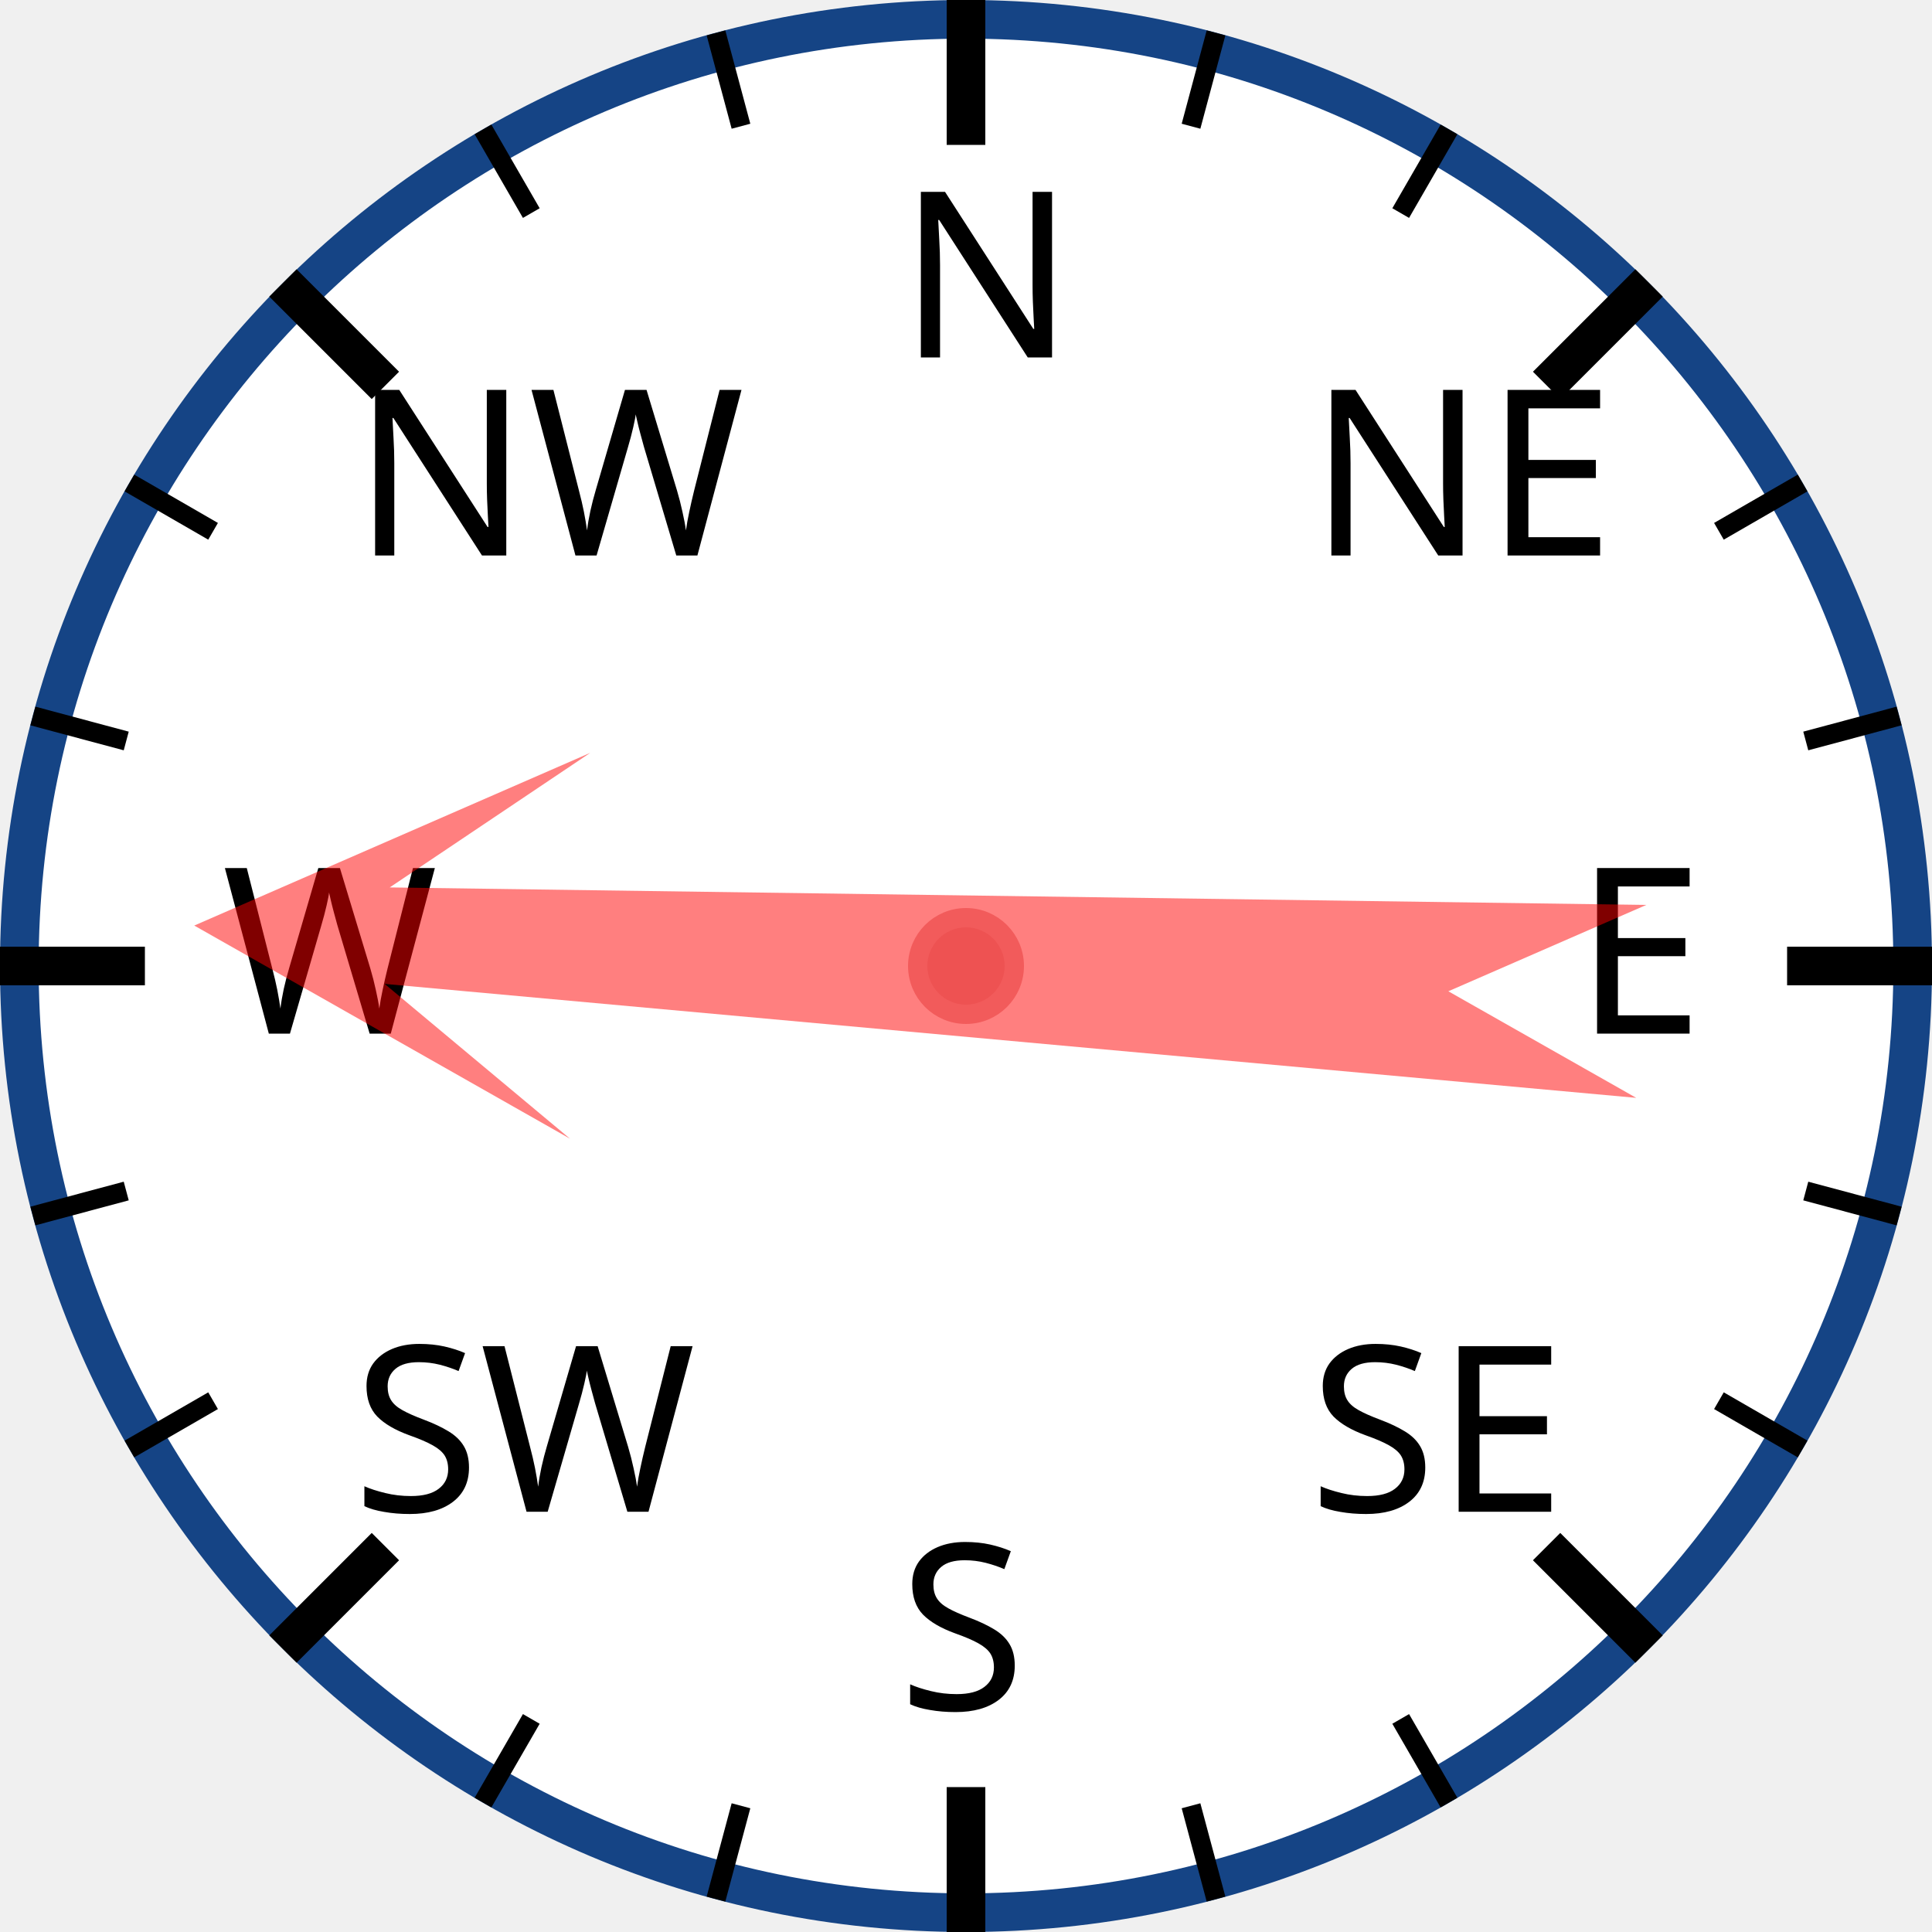
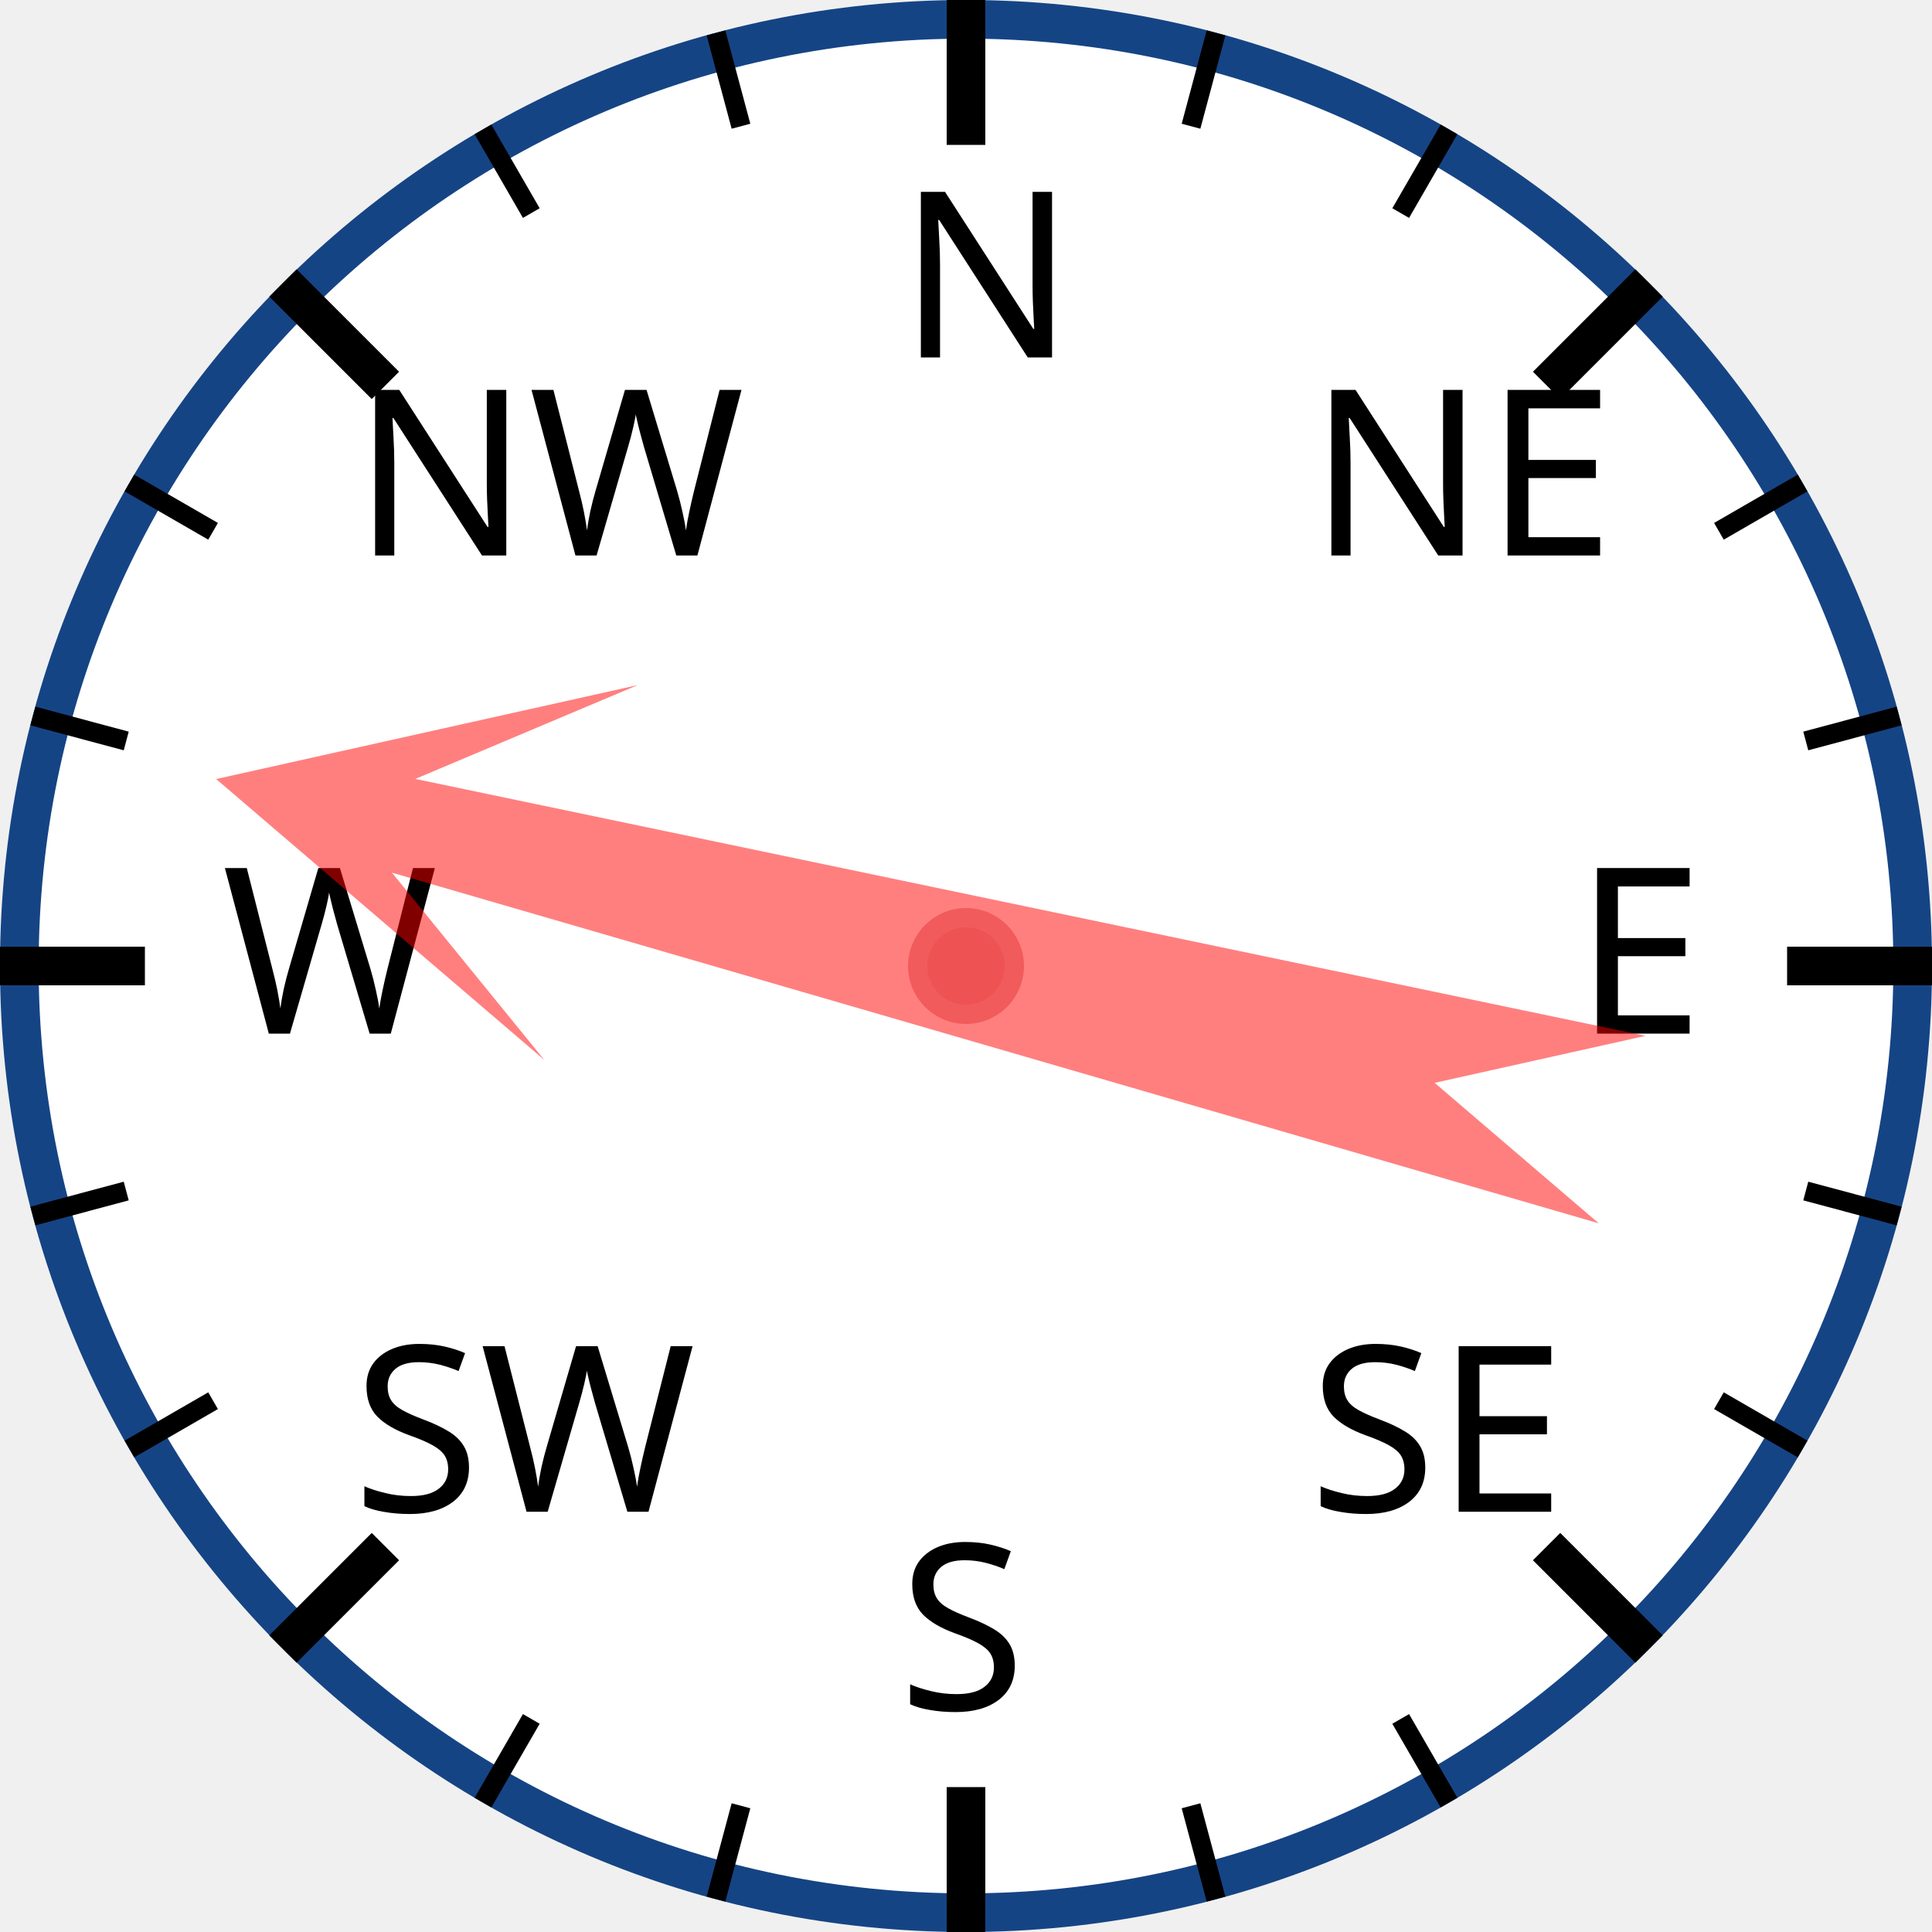
<svg xmlns="http://www.w3.org/2000/svg" width="120px" height="120px" viewBox="0 0 200 200">
  <circle cx="100" cy="100" r="98" style="fill: white; stroke: #154485; stroke-width: 4;" />
  <text x="93.0" y="37.0" style="font-family: sans-serif; font-size: 18pt;">N</text>
  <line x1="100.0" y1="0.0" x2="100.0" y2="15.0" style="stroke: black; stroke-width: 4;" />
  <line x1="74.118" y1="3.407" x2="76.706" y2="13.067" style="stroke: black; stroke-width: 2;" />
  <line x1="50" y1="13.397" x2="55" y2="22.058" style="stroke: black; stroke-width: 2;" />
  <text x="36.503" y="57.503" style="font-family: sans-serif; font-size: 18pt;">NW</text>
  <line x1="29.289" y1="29.289" x2="39.896" y2="39.896" style="stroke: black; stroke-width: 4;" />
  <line x1="13.397" y1="50" x2="22.058" y2="55" style="stroke: black; stroke-width: 2;" />
  <line x1="3.407" y1="74.118" x2="13.067" y2="76.706" style="stroke: black; stroke-width: 2;" />
  <text x="23.0" y="107.0" style="font-family: sans-serif; font-size: 18pt;">W</text>
  <line x1="0.0" y1="100.0" x2="15.0" y2="100.0" style="stroke: black; stroke-width: 4;" />
  <line x1="3.407" y1="125.882" x2="13.067" y2="123.294" style="stroke: black; stroke-width: 2;" />
  <line x1="13.397" y1="150" x2="22.058" y2="145" style="stroke: black; stroke-width: 2;" />
  <text x="36.503" y="156.497" style="font-family: sans-serif; font-size: 18pt;">SW</text>
  <line x1="29.289" y1="170.711" x2="39.896" y2="160.104" style="stroke: black; stroke-width: 4;" />
  <line x1="50" y1="186.603" x2="55" y2="177.942" style="stroke: black; stroke-width: 2;" />
  <line x1="74.118" y1="196.593" x2="76.706" y2="186.933" style="stroke: black; stroke-width: 2;" />
  <text x="93" y="177.0" style="font-family: sans-serif; font-size: 18pt;">S</text>
  <line x1="100" y1="200.0" x2="100" y2="185.0" style="stroke: black; stroke-width: 4;" />
  <line x1="125.882" y1="196.593" x2="123.294" y2="186.933" style="stroke: black; stroke-width: 2;" />
  <line x1="150.0" y1="186.603" x2="145.0" y2="177.942" style="stroke: black; stroke-width: 2;" />
  <text x="135.497" y="156.497" style="font-family: sans-serif; font-size: 18pt;">SE</text>
  <line x1="170.711" y1="170.711" x2="160.104" y2="160.104" style="stroke: black; stroke-width: 4;" />
  <line x1="186.603" y1="150" x2="177.942" y2="145" style="stroke: black; stroke-width: 2;" />
  <line x1="196.593" y1="125.882" x2="186.933" y2="123.294" style="stroke: black; stroke-width: 2;" />
  <text x="163.0" y="107" style="font-family: sans-serif; font-size: 18pt;">E</text>
  <line x1="200.0" y1="100" x2="185.0" y2="100" style="stroke: black; stroke-width: 4;" />
  <line x1="196.593" y1="74.118" x2="186.933" y2="76.706" style="stroke: black; stroke-width: 2;" />
  <line x1="186.603" y1="50" x2="177.942" y2="55" style="stroke: black; stroke-width: 2;" />
  <text x="135.497" y="57.503" style="font-family: sans-serif; font-size: 18pt;">NE</text>
  <line x1="170.711" y1="29.289" x2="160.104" y2="39.896" style="stroke: black; stroke-width: 4;" />
  <line x1="150" y1="13.397" x2="145" y2="22.058" style="stroke: black; stroke-width: 2;" />
  <line x1="125.882" y1="3.407" x2="123.294" y2="13.067" style="stroke: black; stroke-width: 2;" />
-   <polygon points="100 20 120 60 105 40 110 170 100 150 90 170 95 40 80 60" style="fill: red; fill-opacity: 0.5;" transform="rotate(273,100,100)" />
+   <polygon points="100 20 120 60 105 40 110 170 100 150 90 170 95 40 80 60" style="fill: red; fill-opacity: 0.5;" transform="rotate(284,100,100)" />
  <circle cx="100" cy="100" r="5" style="fill: #EE5252; stroke: #F25B5B; stroke-width: 2;" />
</svg>
